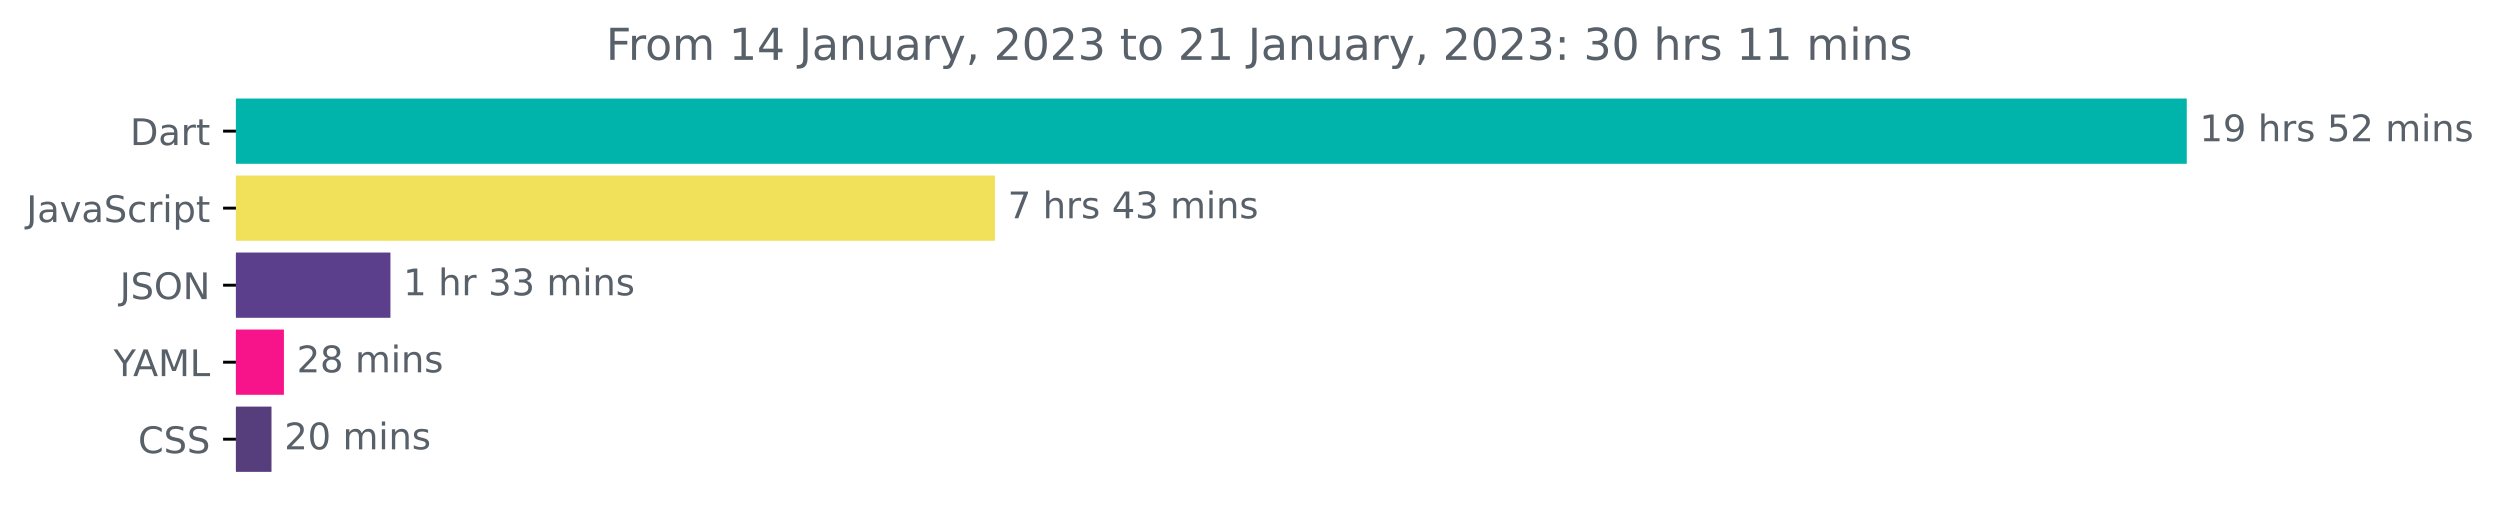
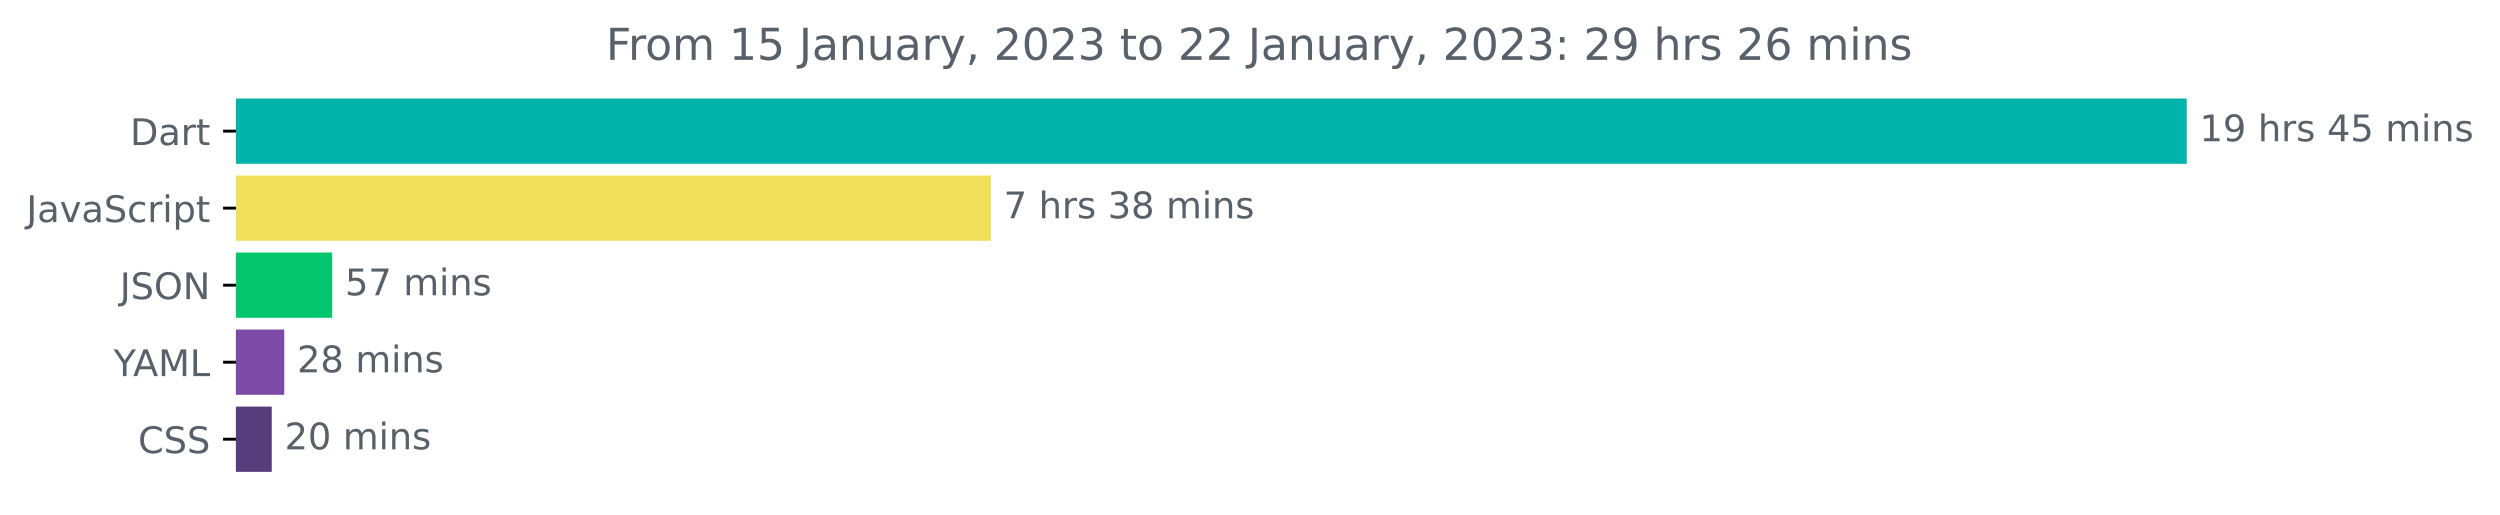
<svg xmlns="http://www.w3.org/2000/svg" xmlns:xlink="http://www.w3.org/1999/xlink" width="681.666pt" height="140.398pt" viewBox="0 0 681.666 140.398" version="1.1">
  <defs>
    <style type="text/css">*{stroke-linejoin: round; stroke-linecap: butt}</style>
  </defs>
  <g id="figure_1">
    <g id="patch_1">
      <path d="M -0 140.398  L 681.666 140.398  L 681.666 0  L -0 0  L -0 140.398  z " style="fill: none" />
    </g>
    <g id="axes_1">
      <g id="patch_2">
-         <path d="M 64.33 27.358  L 595.758 27.358  L 595.758 44.158  L 64.33 44.158  z " clip-path="url(#paf483d634e)" style="fill: #00b4ab; stroke: #00b4ab; stroke-linejoin: miter" />
+         <path d="M 64.33 27.358  L 595.758 27.358  L 595.758 44.158  L 64.33 44.158  z " clip-path="url(#pdedc8cad8c)" style="fill: #00b4ab; stroke: #00b4ab; stroke-linejoin: miter" />
      </g>
      <g id="patch_3">
-         <path d="M 64.33 48.358  L 270.786 48.358  L 270.786 65.158  L 64.33 65.158  z " clip-path="url(#paf483d634e)" style="fill: #f1e05a; stroke: #f1e05a; stroke-linejoin: miter" />
+         <path d="M 64.33 48.358  L 269.676 48.358  L 269.676 65.158  L 64.33 65.158  z " clip-path="url(#pdedc8cad8c)" style="fill: #f1e05a; stroke: #f1e05a; stroke-linejoin: miter" />
      </g>
      <g id="patch_4">
-         <path d="M 64.33 69.358  L 105.96 69.358  L 105.96 86.158  L 64.33 86.158  z " clip-path="url(#paf483d634e)" style="fill: #5b3f8d; stroke: #5b3f8d; stroke-linejoin: miter" />
+         <path d="M 64.33 69.358  L 90.077 69.358  L 90.077 86.158  L 64.33 86.158  z " clip-path="url(#pdedc8cad8c)" style="fill: #04c66c; stroke: #04c66c; stroke-linejoin: miter" />
      </g>
      <g id="patch_5">
-         <path d="M 64.33 90.358  L 76.916 90.358  L 76.916 107.158  L 64.33 107.158  z " clip-path="url(#paf483d634e)" style="fill: #f7138a; stroke: #f7138a; stroke-linejoin: miter" />
+         <path d="M 64.33 90.358  L 77.005 90.358  L 77.005 107.158  L 64.33 107.158  z " clip-path="url(#pdedc8cad8c)" style="fill: #7e4aa8; stroke: #7e4aa8; stroke-linejoin: miter" />
      </g>
      <g id="patch_6">
-         <path d="M 64.33 111.358  L 73.527 111.358  L 73.527 128.158  L 64.33 128.158  z " clip-path="url(#paf483d634e)" style="fill: #563d7c; stroke: #563d7c; stroke-linejoin: miter" />
+         <path d="M 64.33 111.358  L 73.599 111.358  L 73.599 128.158  L 64.33 128.158  z " clip-path="url(#pdedc8cad8c)" style="fill: #563d7c; stroke: #563d7c; stroke-linejoin: miter" />
      </g>
      <g id="matplotlib.axis_1" />
      <g id="matplotlib.axis_2">
        <g id="ytick_1">
          <g id="line2d_1">
            <defs>
-               <path id="m1bcb6ba507" d="M 0 0  L -3.5 0  " style="stroke: #000000; stroke-width: 0.8" />
+               <path id="m084c2e0506" d="M 0 0  L -3.5 0  " style="stroke: #000000; stroke-width: 0.8" />
            </defs>
            <g>
-               <use xlink:href="#m1bcb6ba507" x="64.33" y="35.758" style="stroke: #000000; stroke-width: 0.8" />
+               <use xlink:href="#m084c2e0506" x="64.33" y="35.758" style="stroke: #000000; stroke-width: 0.8" />
            </g>
          </g>
          <g id="text_1">
            <g style="fill: #586069" transform="translate(35.47031 39.55734)scale(0.1 -0.1)">
              <defs>
                <path id="DejaVuSans-44" d="M 1259 4147  L 1259 519  L 2022 519  Q 2988 519 3436 956  Q 3884 1394 3884 2338  Q 3884 3275 3436 3711  Q 2988 4147 2022 4147  L 1259 4147  z M 628 4666  L 1925 4666  Q 3281 4666 3915 4102  Q 4550 3538 4550 2338  Q 4550 1131 3912 565  Q 3275 0 1925 0  L 628 0  L 628 4666  z " transform="scale(0.015625)" />
                <path id="DejaVuSans-61" d="M 2194 1759  Q 1497 1759 1228 1600  Q 959 1441 959 1056  Q 959 750 1161 570  Q 1363 391 1709 391  Q 2188 391 2477 730  Q 2766 1069 2766 1631  L 2766 1759  L 2194 1759  z M 3341 1997  L 3341 0  L 2766 0  L 2766 531  Q 2569 213 2275 61  Q 1981 -91 1556 -91  Q 1019 -91 701 211  Q 384 513 384 1019  Q 384 1609 779 1909  Q 1175 2209 1959 2209  L 2766 2209  L 2766 2266  Q 2766 2663 2505 2880  Q 2244 3097 1772 3097  Q 1472 3097 1187 3025  Q 903 2953 641 2809  L 641 3341  Q 956 3463 1253 3523  Q 1550 3584 1831 3584  Q 2591 3584 2966 3190  Q 3341 2797 3341 1997  z " transform="scale(0.015625)" />
                <path id="DejaVuSans-72" d="M 2631 2963  Q 2534 3019 2420 3045  Q 2306 3072 2169 3072  Q 1681 3072 1420 2755  Q 1159 2438 1159 1844  L 1159 0  L 581 0  L 581 3500  L 1159 3500  L 1159 2956  Q 1341 3275 1631 3429  Q 1922 3584 2338 3584  Q 2397 3584 2469 3576  Q 2541 3569 2628 3553  L 2631 2963  z " transform="scale(0.015625)" />
                <path id="DejaVuSans-74" d="M 1172 4494  L 1172 3500  L 2356 3500  L 2356 3053  L 1172 3053  L 1172 1153  Q 1172 725 1289 603  Q 1406 481 1766 481  L 2356 481  L 2356 0  L 1766 0  Q 1100 0 847 248  Q 594 497 594 1153  L 594 3053  L 172 3053  L 172 3500  L 594 3500  L 594 4494  L 1172 4494  z " transform="scale(0.015625)" />
              </defs>
              <use xlink:href="#DejaVuSans-44" />
              <use xlink:href="#DejaVuSans-61" x="77.002" />
              <use xlink:href="#DejaVuSans-72" x="138.281" />
              <use xlink:href="#DejaVuSans-74" x="179.395" />
            </g>
          </g>
        </g>
        <g id="ytick_2">
          <g id="line2d_2">
            <g>
-               <use xlink:href="#m1bcb6ba507" x="64.33" y="56.758" style="stroke: #000000; stroke-width: 0.8" />
+               <use xlink:href="#m084c2e0506" x="64.33" y="56.758" style="stroke: #000000; stroke-width: 0.8" />
            </g>
          </g>
          <g id="text_2">
            <g style="fill: #586069" transform="translate(7.2 60.55734)scale(0.1 -0.1)">
              <defs>
                <path id="DejaVuSans-4a" d="M 628 4666  L 1259 4666  L 1259 325  Q 1259 -519 939 -900  Q 619 -1281 -91 -1281  L -331 -1281  L -331 -750  L -134 -750  Q 284 -750 456 -515  Q 628 -281 628 325  L 628 4666  z " transform="scale(0.015625)" />
                <path id="DejaVuSans-76" d="M 191 3500  L 800 3500  L 1894 563  L 2988 3500  L 3597 3500  L 2284 0  L 1503 0  L 191 3500  z " transform="scale(0.015625)" />
                <path id="DejaVuSans-53" d="M 3425 4513  L 3425 3897  Q 3066 4069 2747 4153  Q 2428 4238 2131 4238  Q 1616 4238 1336 4038  Q 1056 3838 1056 3469  Q 1056 3159 1242 3001  Q 1428 2844 1947 2747  L 2328 2669  Q 3034 2534 3370 2195  Q 3706 1856 3706 1288  Q 3706 609 3251 259  Q 2797 -91 1919 -91  Q 1588 -91 1214 -16  Q 841 59 441 206  L 441 856  Q 825 641 1194 531  Q 1563 422 1919 422  Q 2459 422 2753 634  Q 3047 847 3047 1241  Q 3047 1584 2836 1778  Q 2625 1972 2144 2069  L 1759 2144  Q 1053 2284 737 2584  Q 422 2884 422 3419  Q 422 4038 858 4394  Q 1294 4750 2059 4750  Q 2388 4750 2728 4690  Q 3069 4631 3425 4513  z " transform="scale(0.015625)" />
                <path id="DejaVuSans-63" d="M 3122 3366  L 3122 2828  Q 2878 2963 2633 3030  Q 2388 3097 2138 3097  Q 1578 3097 1268 2742  Q 959 2388 959 1747  Q 959 1106 1268 751  Q 1578 397 2138 397  Q 2388 397 2633 464  Q 2878 531 3122 666  L 3122 134  Q 2881 22 2623 -34  Q 2366 -91 2075 -91  Q 1284 -91 818 406  Q 353 903 353 1747  Q 353 2603 823 3093  Q 1294 3584 2113 3584  Q 2378 3584 2631 3529  Q 2884 3475 3122 3366  z " transform="scale(0.015625)" />
                <path id="DejaVuSans-69" d="M 603 3500  L 1178 3500  L 1178 0  L 603 0  L 603 3500  z M 603 4863  L 1178 4863  L 1178 4134  L 603 4134  L 603 4863  z " transform="scale(0.015625)" />
                <path id="DejaVuSans-70" d="M 1159 525  L 1159 -1331  L 581 -1331  L 581 3500  L 1159 3500  L 1159 2969  Q 1341 3281 1617 3432  Q 1894 3584 2278 3584  Q 2916 3584 3314 3078  Q 3713 2572 3713 1747  Q 3713 922 3314 415  Q 2916 -91 2278 -91  Q 1894 -91 1617 61  Q 1341 213 1159 525  z M 3116 1747  Q 3116 2381 2855 2742  Q 2594 3103 2138 3103  Q 1681 3103 1420 2742  Q 1159 2381 1159 1747  Q 1159 1113 1420 752  Q 1681 391 2138 391  Q 2594 391 2855 752  Q 3116 1113 3116 1747  z " transform="scale(0.015625)" />
              </defs>
              <use xlink:href="#DejaVuSans-4a" />
              <use xlink:href="#DejaVuSans-61" x="29.492" />
              <use xlink:href="#DejaVuSans-76" x="90.771" />
              <use xlink:href="#DejaVuSans-61" x="149.951" />
              <use xlink:href="#DejaVuSans-53" x="211.23" />
              <use xlink:href="#DejaVuSans-63" x="274.707" />
              <use xlink:href="#DejaVuSans-72" x="329.688" />
              <use xlink:href="#DejaVuSans-69" x="370.801" />
              <use xlink:href="#DejaVuSans-70" x="398.584" />
              <use xlink:href="#DejaVuSans-74" x="462.061" />
            </g>
          </g>
        </g>
        <g id="ytick_3">
          <g id="line2d_3">
            <g>
-               <use xlink:href="#m1bcb6ba507" x="64.33" y="77.758" style="stroke: #000000; stroke-width: 0.8" />
+               <use xlink:href="#m084c2e0506" x="64.33" y="77.758" style="stroke: #000000; stroke-width: 0.8" />
            </g>
          </g>
          <g id="text_3">
            <g style="fill: #586069" transform="translate(32.67813 81.55734)scale(0.1 -0.1)">
              <defs>
                <path id="DejaVuSans-4f" d="M 2522 4238  Q 1834 4238 1429 3725  Q 1025 3213 1025 2328  Q 1025 1447 1429 934  Q 1834 422 2522 422  Q 3209 422 3611 934  Q 4013 1447 4013 2328  Q 4013 3213 3611 3725  Q 3209 4238 2522 4238  z M 2522 4750  Q 3503 4750 4090 4092  Q 4678 3434 4678 2328  Q 4678 1225 4090 567  Q 3503 -91 2522 -91  Q 1538 -91 948 565  Q 359 1222 359 2328  Q 359 3434 948 4092  Q 1538 4750 2522 4750  z " transform="scale(0.015625)" />
                <path id="DejaVuSans-4e" d="M 628 4666  L 1478 4666  L 3547 763  L 3547 4666  L 4159 4666  L 4159 0  L 3309 0  L 1241 3903  L 1241 0  L 628 0  L 628 4666  z " transform="scale(0.015625)" />
              </defs>
              <use xlink:href="#DejaVuSans-4a" />
              <use xlink:href="#DejaVuSans-53" x="29.492" />
              <use xlink:href="#DejaVuSans-4f" x="92.969" />
              <use xlink:href="#DejaVuSans-4e" x="171.68" />
            </g>
          </g>
        </g>
        <g id="ytick_4">
          <g id="line2d_4">
            <g>
-               <use xlink:href="#m1bcb6ba507" x="64.33" y="98.758" style="stroke: #000000; stroke-width: 0.8" />
+               <use xlink:href="#m084c2e0506" x="64.33" y="98.758" style="stroke: #000000; stroke-width: 0.8" />
            </g>
          </g>
          <g id="text_4">
            <g style="fill: #586069" transform="translate(30.95625 102.5573)scale(0.1 -0.1)">
              <defs>
                <path id="DejaVuSans-59" d="M -13 4666  L 666 4666  L 1959 2747  L 3244 4666  L 3922 4666  L 2272 2222  L 2272 0  L 1638 0  L 1638 2222  L -13 4666  z " transform="scale(0.015625)" />
                <path id="DejaVuSans-41" d="M 2188 4044  L 1331 1722  L 3047 1722  L 2188 4044  z M 1831 4666  L 2547 4666  L 4325 0  L 3669 0  L 3244 1197  L 1141 1197  L 716 0  L 50 0  L 1831 4666  z " transform="scale(0.015625)" />
                <path id="DejaVuSans-4d" d="M 628 4666  L 1569 4666  L 2759 1491  L 3956 4666  L 4897 4666  L 4897 0  L 4281 0  L 4281 4097  L 3078 897  L 2444 897  L 1241 4097  L 1241 0  L 628 0  L 628 4666  z " transform="scale(0.015625)" />
                <path id="DejaVuSans-4c" d="M 628 4666  L 1259 4666  L 1259 531  L 3531 531  L 3531 0  L 628 0  L 628 4666  z " transform="scale(0.015625)" />
              </defs>
              <use xlink:href="#DejaVuSans-59" />
              <use xlink:href="#DejaVuSans-41" x="53.334" />
              <use xlink:href="#DejaVuSans-4d" x="121.742" />
              <use xlink:href="#DejaVuSans-4c" x="208.021" />
            </g>
          </g>
        </g>
        <g id="ytick_5">
          <g id="line2d_5">
            <g>
-               <use xlink:href="#m1bcb6ba507" x="64.33" y="119.758" style="stroke: #000000; stroke-width: 0.8" />
+               <use xlink:href="#m084c2e0506" x="64.33" y="119.758" style="stroke: #000000; stroke-width: 0.8" />
            </g>
          </g>
          <g id="text_5">
            <g style="fill: #586069" transform="translate(37.65 123.5573)scale(0.1 -0.1)">
              <defs>
                <path id="DejaVuSans-43" d="M 4122 4306  L 4122 3641  Q 3803 3938 3442 4084  Q 3081 4231 2675 4231  Q 1875 4231 1450 3742  Q 1025 3253 1025 2328  Q 1025 1406 1450 917  Q 1875 428 2675 428  Q 3081 428 3442 575  Q 3803 722 4122 1019  L 4122 359  Q 3791 134 3420 21  Q 3050 -91 2638 -91  Q 1578 -91 968 557  Q 359 1206 359 2328  Q 359 3453 968 4101  Q 1578 4750 2638 4750  Q 3056 4750 3426 4639  Q 3797 4528 4122 4306  z " transform="scale(0.015625)" />
              </defs>
              <use xlink:href="#DejaVuSans-43" />
              <use xlink:href="#DejaVuSans-53" x="69.824" />
              <use xlink:href="#DejaVuSans-53" x="133.301" />
            </g>
          </g>
        </g>
      </g>
      <g id="text_6">
        <g style="fill: #586069" transform="translate(599.7583 38.5175)scale(0.1 -0.1)">
          <defs>
            <path id="DejaVuSans-31" d="M 794 531  L 1825 531  L 1825 4091  L 703 3866  L 703 4441  L 1819 4666  L 2450 4666  L 2450 531  L 3481 531  L 3481 0  L 794 0  L 794 531  z " transform="scale(0.015625)" />
            <path id="DejaVuSans-39" d="M 703 97  L 703 672  Q 941 559 1184 500  Q 1428 441 1663 441  Q 2288 441 2617 861  Q 2947 1281 2994 2138  Q 2813 1869 2534 1725  Q 2256 1581 1919 1581  Q 1219 1581 811 2004  Q 403 2428 403 3163  Q 403 3881 828 4315  Q 1253 4750 1959 4750  Q 2769 4750 3195 4129  Q 3622 3509 3622 2328  Q 3622 1225 3098 567  Q 2575 -91 1691 -91  Q 1453 -91 1209 -44  Q 966 3 703 97  z M 1959 2075  Q 2384 2075 2632 2365  Q 2881 2656 2881 3163  Q 2881 3666 2632 3958  Q 2384 4250 1959 4250  Q 1534 4250 1286 3958  Q 1038 3666 1038 3163  Q 1038 2656 1286 2365  Q 1534 2075 1959 2075  z " transform="scale(0.015625)" />
            <path id="DejaVuSans-20" transform="scale(0.015625)" />
            <path id="DejaVuSans-68" d="M 3513 2113  L 3513 0  L 2938 0  L 2938 2094  Q 2938 2591 2744 2837  Q 2550 3084 2163 3084  Q 1697 3084 1428 2787  Q 1159 2491 1159 1978  L 1159 0  L 581 0  L 581 4863  L 1159 4863  L 1159 2956  Q 1366 3272 1645 3428  Q 1925 3584 2291 3584  Q 2894 3584 3203 3211  Q 3513 2838 3513 2113  z " transform="scale(0.015625)" />
            <path id="DejaVuSans-73" d="M 2834 3397  L 2834 2853  Q 2591 2978 2328 3040  Q 2066 3103 1784 3103  Q 1356 3103 1142 2972  Q 928 2841 928 2578  Q 928 2378 1081 2264  Q 1234 2150 1697 2047  L 1894 2003  Q 2506 1872 2764 1633  Q 3022 1394 3022 966  Q 3022 478 2636 193  Q 2250 -91 1575 -91  Q 1294 -91 989 -36  Q 684 19 347 128  L 347 722  Q 666 556 975 473  Q 1284 391 1588 391  Q 1994 391 2212 530  Q 2431 669 2431 922  Q 2431 1156 2273 1281  Q 2116 1406 1581 1522  L 1381 1569  Q 847 1681 609 1914  Q 372 2147 372 2553  Q 372 3047 722 3315  Q 1072 3584 1716 3584  Q 2034 3584 2315 3537  Q 2597 3491 2834 3397  z " transform="scale(0.015625)" />
+             <path id="DejaVuSans-34" d="M 2419 4116  L 825 1625  L 2419 1625  L 2419 4116  z M 2253 4666  L 3047 4666  L 3047 1625  L 3713 1625  L 3713 1100  L 3047 1100  L 3047 0  L 2419 0  L 2419 1100  L 313 1100  L 313 1709  L 2253 4666  z " transform="scale(0.015625)" />
            <path id="DejaVuSans-35" d="M 691 4666  L 3169 4666  L 3169 4134  L 1269 4134  L 1269 2991  Q 1406 3038 1543 3061  Q 1681 3084 1819 3084  Q 2600 3084 3056 2656  Q 3513 2228 3513 1497  Q 3513 744 3044 326  Q 2575 -91 1722 -91  Q 1428 -91 1123 -41  Q 819 9 494 109  L 494 744  Q 775 591 1075 516  Q 1375 441 1709 441  Q 2250 441 2565 725  Q 2881 1009 2881 1497  Q 2881 1984 2565 2268  Q 2250 2553 1709 2553  Q 1456 2553 1204 2497  Q 953 2441 691 2322  L 691 4666  z " transform="scale(0.015625)" />
-             <path id="DejaVuSans-32" d="M 1228 531  L 3431 531  L 3431 0  L 469 0  L 469 531  Q 828 903 1448 1529  Q 2069 2156 2228 2338  Q 2531 2678 2651 2914  Q 2772 3150 2772 3378  Q 2772 3750 2511 3984  Q 2250 4219 1831 4219  Q 1534 4219 1204 4116  Q 875 4013 500 3803  L 500 4441  Q 881 4594 1212 4672  Q 1544 4750 1819 4750  Q 2544 4750 2975 4387  Q 3406 4025 3406 3419  Q 3406 3131 3298 2873  Q 3191 2616 2906 2266  Q 2828 2175 2409 1742  Q 1991 1309 1228 531  z " transform="scale(0.015625)" />
            <path id="DejaVuSans-6d" d="M 3328 2828  Q 3544 3216 3844 3400  Q 4144 3584 4550 3584  Q 5097 3584 5394 3201  Q 5691 2819 5691 2113  L 5691 0  L 5113 0  L 5113 2094  Q 5113 2597 4934 2840  Q 4756 3084 4391 3084  Q 3944 3084 3684 2787  Q 3425 2491 3425 1978  L 3425 0  L 2847 0  L 2847 2094  Q 2847 2600 2669 2842  Q 2491 3084 2119 3084  Q 1678 3084 1418 2786  Q 1159 2488 1159 1978  L 1159 0  L 581 0  L 581 3500  L 1159 3500  L 1159 2956  Q 1356 3278 1631 3431  Q 1906 3584 2284 3584  Q 2666 3584 2933 3390  Q 3200 3197 3328 2828  z " transform="scale(0.015625)" />
            <path id="DejaVuSans-6e" d="M 3513 2113  L 3513 0  L 2938 0  L 2938 2094  Q 2938 2591 2744 2837  Q 2550 3084 2163 3084  Q 1697 3084 1428 2787  Q 1159 2491 1159 1978  L 1159 0  L 581 0  L 581 3500  L 1159 3500  L 1159 2956  Q 1366 3272 1645 3428  Q 1925 3584 2291 3584  Q 2894 3584 3203 3211  Q 3513 2838 3513 2113  z " transform="scale(0.015625)" />
          </defs>
          <use xlink:href="#DejaVuSans-31" />
          <use xlink:href="#DejaVuSans-39" x="63.623" />
          <use xlink:href="#DejaVuSans-20" x="127.246" />
          <use xlink:href="#DejaVuSans-68" x="159.033" />
          <use xlink:href="#DejaVuSans-72" x="222.412" />
          <use xlink:href="#DejaVuSans-73" x="263.525" />
          <use xlink:href="#DejaVuSans-20" x="315.625" />
-           <use xlink:href="#DejaVuSans-35" x="347.412" />
-           <use xlink:href="#DejaVuSans-32" x="411.035" />
+           <use xlink:href="#DejaVuSans-34" x="347.412" />
+           <use xlink:href="#DejaVuSans-35" x="411.035" />
          <use xlink:href="#DejaVuSans-20" x="474.658" />
          <use xlink:href="#DejaVuSans-6d" x="506.445" />
          <use xlink:href="#DejaVuSans-69" x="603.857" />
          <use xlink:href="#DejaVuSans-6e" x="631.641" />
          <use xlink:href="#DejaVuSans-73" x="695.02" />
        </g>
      </g>
      <g id="text_7">
-         <g style="fill: #586069" transform="translate(274.7857 59.5175)scale(0.1 -0.1)">
+         <g style="fill: #586069" transform="translate(273.676 59.5175)scale(0.1 -0.1)">
          <defs>
            <path id="DejaVuSans-37" d="M 525 4666  L 3525 4666  L 3525 4397  L 1831 0  L 1172 0  L 2766 4134  L 525 4134  L 525 4666  z " transform="scale(0.015625)" />
-             <path id="DejaVuSans-34" d="M 2419 4116  L 825 1625  L 2419 1625  L 2419 4116  z M 2253 4666  L 3047 4666  L 3047 1625  L 3713 1625  L 3713 1100  L 3047 1100  L 3047 0  L 2419 0  L 2419 1100  L 313 1100  L 313 1709  L 2253 4666  z " transform="scale(0.015625)" />
            <path id="DejaVuSans-33" d="M 2597 2516  Q 3050 2419 3304 2112  Q 3559 1806 3559 1356  Q 3559 666 3084 287  Q 2609 -91 1734 -91  Q 1441 -91 1130 -33  Q 819 25 488 141  L 488 750  Q 750 597 1062 519  Q 1375 441 1716 441  Q 2309 441 2620 675  Q 2931 909 2931 1356  Q 2931 1769 2642 2001  Q 2353 2234 1838 2234  L 1294 2234  L 1294 2753  L 1863 2753  Q 2328 2753 2575 2939  Q 2822 3125 2822 3475  Q 2822 3834 2567 4026  Q 2313 4219 1838 4219  Q 1578 4219 1281 4162  Q 984 4106 628 3988  L 628 4550  Q 988 4650 1302 4700  Q 1616 4750 1894 4750  Q 2613 4750 3031 4423  Q 3450 4097 3450 3541  Q 3450 3153 3228 2886  Q 3006 2619 2597 2516  z " transform="scale(0.015625)" />
+             <path id="DejaVuSans-38" d="M 2034 2216  Q 1584 2216 1326 1975  Q 1069 1734 1069 1313  Q 1069 891 1326 650  Q 1584 409 2034 409  Q 2484 409 2743 651  Q 3003 894 3003 1313  Q 3003 1734 2745 1975  Q 2488 2216 2034 2216  z M 1403 2484  Q 997 2584 770 2862  Q 544 3141 544 3541  Q 544 4100 942 4425  Q 1341 4750 2034 4750  Q 2731 4750 3128 4425  Q 3525 4100 3525 3541  Q 3525 3141 3298 2862  Q 3072 2584 2669 2484  Q 3125 2378 3379 2068  Q 3634 1759 3634 1313  Q 3634 634 3220 271  Q 2806 -91 2034 -91  Q 1263 -91 848 271  Q 434 634 434 1313  Q 434 1759 690 2068  Q 947 2378 1403 2484  z M 1172 3481  Q 1172 3119 1398 2916  Q 1625 2713 2034 2713  Q 2441 2713 2670 2916  Q 2900 3119 2900 3481  Q 2900 3844 2670 4047  Q 2441 4250 2034 4250  Q 1625 4250 1398 4047  Q 1172 3844 1172 3481  z " transform="scale(0.015625)" />
          </defs>
          <use xlink:href="#DejaVuSans-37" />
          <use xlink:href="#DejaVuSans-20" x="63.623" />
          <use xlink:href="#DejaVuSans-68" x="95.41" />
          <use xlink:href="#DejaVuSans-72" x="158.789" />
          <use xlink:href="#DejaVuSans-73" x="199.902" />
          <use xlink:href="#DejaVuSans-20" x="252.002" />
-           <use xlink:href="#DejaVuSans-34" x="283.789" />
-           <use xlink:href="#DejaVuSans-33" x="347.412" />
+           <use xlink:href="#DejaVuSans-33" x="283.789" />
+           <use xlink:href="#DejaVuSans-38" x="347.412" />
          <use xlink:href="#DejaVuSans-20" x="411.035" />
          <use xlink:href="#DejaVuSans-6d" x="442.822" />
          <use xlink:href="#DejaVuSans-69" x="540.234" />
          <use xlink:href="#DejaVuSans-6e" x="568.018" />
          <use xlink:href="#DejaVuSans-73" x="631.396" />
        </g>
      </g>
      <g id="text_8">
-         <g style="fill: #586069" transform="translate(109.9597 80.5175)scale(0.1 -0.1)">
-           <use xlink:href="#DejaVuSans-31" />
-           <use xlink:href="#DejaVuSans-20" x="63.623" />
-           <use xlink:href="#DejaVuSans-68" x="95.41" />
-           <use xlink:href="#DejaVuSans-72" x="158.789" />
-           <use xlink:href="#DejaVuSans-20" x="199.902" />
-           <use xlink:href="#DejaVuSans-33" x="231.689" />
-           <use xlink:href="#DejaVuSans-33" x="295.312" />
-           <use xlink:href="#DejaVuSans-20" x="358.936" />
-           <use xlink:href="#DejaVuSans-6d" x="390.723" />
-           <use xlink:href="#DejaVuSans-69" x="488.135" />
-           <use xlink:href="#DejaVuSans-6e" x="515.918" />
-           <use xlink:href="#DejaVuSans-73" x="579.297" />
+         <g style="fill: #586069" transform="translate(94.0772 80.5175)scale(0.1 -0.1)">
+           <use xlink:href="#DejaVuSans-35" />
+           <use xlink:href="#DejaVuSans-37" x="63.623" />
+           <use xlink:href="#DejaVuSans-20" x="127.246" />
+           <use xlink:href="#DejaVuSans-6d" x="159.033" />
+           <use xlink:href="#DejaVuSans-69" x="256.445" />
+           <use xlink:href="#DejaVuSans-6e" x="284.229" />
+           <use xlink:href="#DejaVuSans-73" x="347.607" />
        </g>
      </g>
      <g id="text_9">
-         <g style="fill: #586069" transform="translate(80.91552 101.5175)scale(0.1 -0.1)">
-           <defs>
-             <path id="DejaVuSans-38" d="M 2034 2216  Q 1584 2216 1326 1975  Q 1069 1734 1069 1313  Q 1069 891 1326 650  Q 1584 409 2034 409  Q 2484 409 2743 651  Q 3003 894 3003 1313  Q 3003 1734 2745 1975  Q 2488 2216 2034 2216  z M 1403 2484  Q 997 2584 770 2862  Q 544 3141 544 3541  Q 544 4100 942 4425  Q 1341 4750 2034 4750  Q 2731 4750 3128 4425  Q 3525 4100 3525 3541  Q 3525 3141 3298 2862  Q 3072 2584 2669 2484  Q 3125 2378 3379 2068  Q 3634 1759 3634 1313  Q 3634 634 3220 271  Q 2806 -91 2034 -91  Q 1263 -91 848 271  Q 434 634 434 1313  Q 434 1759 690 2068  Q 947 2378 1403 2484  z M 1172 3481  Q 1172 3119 1398 2916  Q 1625 2713 2034 2713  Q 2441 2713 2670 2916  Q 2900 3119 2900 3481  Q 2900 3844 2670 4047  Q 2441 4250 2034 4250  Q 1625 4250 1398 4047  Q 1172 3844 1172 3481  z " transform="scale(0.015625)" />
+         <g style="fill: #586069" transform="translate(81.00538 101.5175)scale(0.1 -0.1)">
+           <defs>
+             <path id="DejaVuSans-32" d="M 1228 531  L 3431 531  L 3431 0  L 469 0  L 469 531  Q 828 903 1448 1529  Q 2069 2156 2228 2338  Q 2531 2678 2651 2914  Q 2772 3150 2772 3378  Q 2772 3750 2511 3984  Q 2250 4219 1831 4219  Q 1534 4219 1204 4116  Q 875 4013 500 3803  L 500 4441  Q 881 4594 1212 4672  Q 1544 4750 1819 4750  Q 2544 4750 2975 4387  Q 3406 4025 3406 3419  Q 3406 3131 3298 2873  Q 3191 2616 2906 2266  Q 2828 2175 2409 1742  Q 1991 1309 1228 531  z " transform="scale(0.015625)" />
          </defs>
          <use xlink:href="#DejaVuSans-32" />
          <use xlink:href="#DejaVuSans-38" x="63.623" />
          <use xlink:href="#DejaVuSans-20" x="127.246" />
          <use xlink:href="#DejaVuSans-6d" x="159.033" />
          <use xlink:href="#DejaVuSans-69" x="256.445" />
          <use xlink:href="#DejaVuSans-6e" x="284.229" />
          <use xlink:href="#DejaVuSans-73" x="347.607" />
        </g>
      </g>
      <g id="text_10">
-         <g style="fill: #586069" transform="translate(77.52702 122.5175)scale(0.1 -0.1)">
+         <g style="fill: #586069" transform="translate(77.59879 122.5175)scale(0.1 -0.1)">
          <defs>
            <path id="DejaVuSans-30" d="M 2034 4250  Q 1547 4250 1301 3770  Q 1056 3291 1056 2328  Q 1056 1369 1301 889  Q 1547 409 2034 409  Q 2525 409 2770 889  Q 3016 1369 3016 2328  Q 3016 3291 2770 3770  Q 2525 4250 2034 4250  z M 2034 4750  Q 2819 4750 3233 4129  Q 3647 3509 3647 2328  Q 3647 1150 3233 529  Q 2819 -91 2034 -91  Q 1250 -91 836 529  Q 422 1150 422 2328  Q 422 3509 836 4129  Q 1250 4750 2034 4750  z " transform="scale(0.015625)" />
          </defs>
          <use xlink:href="#DejaVuSans-32" />
          <use xlink:href="#DejaVuSans-30" x="63.623" />
          <use xlink:href="#DejaVuSans-20" x="127.246" />
          <use xlink:href="#DejaVuSans-6d" x="159.033" />
          <use xlink:href="#DejaVuSans-69" x="256.445" />
          <use xlink:href="#DejaVuSans-6e" x="284.229" />
          <use xlink:href="#DejaVuSans-73" x="347.607" />
        </g>
      </g>
      <g id="text_11">
        <g style="fill: #586069" transform="translate(165.2253 16.31812)scale(0.12 -0.12)">
          <defs>
            <path id="DejaVuSans-46" d="M 628 4666  L 3309 4666  L 3309 4134  L 1259 4134  L 1259 2759  L 3109 2759  L 3109 2228  L 1259 2228  L 1259 0  L 628 0  L 628 4666  z " transform="scale(0.015625)" />
            <path id="DejaVuSans-6f" d="M 1959 3097  Q 1497 3097 1228 2736  Q 959 2375 959 1747  Q 959 1119 1226 758  Q 1494 397 1959 397  Q 2419 397 2687 759  Q 2956 1122 2956 1747  Q 2956 2369 2687 2733  Q 2419 3097 1959 3097  z M 1959 3584  Q 2709 3584 3137 3096  Q 3566 2609 3566 1747  Q 3566 888 3137 398  Q 2709 -91 1959 -91  Q 1206 -91 779 398  Q 353 888 353 1747  Q 353 2609 779 3096  Q 1206 3584 1959 3584  z " transform="scale(0.015625)" />
            <path id="DejaVuSans-75" d="M 544 1381  L 544 3500  L 1119 3500  L 1119 1403  Q 1119 906 1312 657  Q 1506 409 1894 409  Q 2359 409 2629 706  Q 2900 1003 2900 1516  L 2900 3500  L 3475 3500  L 3475 0  L 2900 0  L 2900 538  Q 2691 219 2414 64  Q 2138 -91 1772 -91  Q 1169 -91 856 284  Q 544 659 544 1381  z M 1991 3584  L 1991 3584  z " transform="scale(0.015625)" />
            <path id="DejaVuSans-79" d="M 2059 -325  Q 1816 -950 1584 -1140  Q 1353 -1331 966 -1331  L 506 -1331  L 506 -850  L 844 -850  Q 1081 -850 1212 -737  Q 1344 -625 1503 -206  L 1606 56  L 191 3500  L 800 3500  L 1894 763  L 2988 3500  L 3597 3500  L 2059 -325  z " transform="scale(0.015625)" />
            <path id="DejaVuSans-2c" d="M 750 794  L 1409 794  L 1409 256  L 897 -744  L 494 -744  L 750 256  L 750 794  z " transform="scale(0.015625)" />
            <path id="DejaVuSans-3a" d="M 750 794  L 1409 794  L 1409 0  L 750 0  L 750 794  z M 750 3309  L 1409 3309  L 1409 2516  L 750 2516  L 750 3309  z " transform="scale(0.015625)" />
+             <path id="DejaVuSans-36" d="M 2113 2584  Q 1688 2584 1439 2293  Q 1191 2003 1191 1497  Q 1191 994 1439 701  Q 1688 409 2113 409  Q 2538 409 2786 701  Q 3034 994 3034 1497  Q 3034 2003 2786 2293  Q 2538 2584 2113 2584  z M 3366 4563  L 3366 3988  Q 3128 4100 2886 4159  Q 2644 4219 2406 4219  Q 1781 4219 1451 3797  Q 1122 3375 1075 2522  Q 1259 2794 1537 2939  Q 1816 3084 2150 3084  Q 2853 3084 3261 2657  Q 3669 2231 3669 1497  Q 3669 778 3244 343  Q 2819 -91 2113 -91  Q 1303 -91 875 529  Q 447 1150 447 2328  Q 447 3434 972 4092  Q 1497 4750 2381 4750  Q 2619 4750 2861 4703  Q 3103 4656 3366 4563  z " transform="scale(0.015625)" />
          </defs>
          <use xlink:href="#DejaVuSans-46" />
          <use xlink:href="#DejaVuSans-72" x="50.27" />
          <use xlink:href="#DejaVuSans-6f" x="89.133" />
          <use xlink:href="#DejaVuSans-6d" x="150.314" />
          <use xlink:href="#DejaVuSans-20" x="247.727" />
          <use xlink:href="#DejaVuSans-31" x="279.514" />
-           <use xlink:href="#DejaVuSans-34" x="343.137" />
+           <use xlink:href="#DejaVuSans-35" x="343.137" />
          <use xlink:href="#DejaVuSans-20" x="406.76" />
          <use xlink:href="#DejaVuSans-4a" x="438.547" />
          <use xlink:href="#DejaVuSans-61" x="468.039" />
          <use xlink:href="#DejaVuSans-6e" x="529.318" />
          <use xlink:href="#DejaVuSans-75" x="592.697" />
          <use xlink:href="#DejaVuSans-61" x="656.076" />
          <use xlink:href="#DejaVuSans-72" x="717.355" />
          <use xlink:href="#DejaVuSans-79" x="758.469" />
          <use xlink:href="#DejaVuSans-2c" x="817.648" />
          <use xlink:href="#DejaVuSans-20" x="849.436" />
          <use xlink:href="#DejaVuSans-32" x="881.223" />
          <use xlink:href="#DejaVuSans-30" x="944.846" />
          <use xlink:href="#DejaVuSans-32" x="1008.469" />
          <use xlink:href="#DejaVuSans-33" x="1072.092" />
          <use xlink:href="#DejaVuSans-20" x="1135.715" />
          <use xlink:href="#DejaVuSans-74" x="1167.502" />
          <use xlink:href="#DejaVuSans-6f" x="1206.711" />
          <use xlink:href="#DejaVuSans-20" x="1267.893" />
          <use xlink:href="#DejaVuSans-32" x="1299.68" />
-           <use xlink:href="#DejaVuSans-31" x="1363.303" />
+           <use xlink:href="#DejaVuSans-32" x="1363.303" />
          <use xlink:href="#DejaVuSans-20" x="1426.926" />
          <use xlink:href="#DejaVuSans-4a" x="1458.713" />
          <use xlink:href="#DejaVuSans-61" x="1488.205" />
          <use xlink:href="#DejaVuSans-6e" x="1549.484" />
          <use xlink:href="#DejaVuSans-75" x="1612.863" />
          <use xlink:href="#DejaVuSans-61" x="1676.242" />
          <use xlink:href="#DejaVuSans-72" x="1737.521" />
          <use xlink:href="#DejaVuSans-79" x="1778.635" />
          <use xlink:href="#DejaVuSans-2c" x="1837.814" />
          <use xlink:href="#DejaVuSans-20" x="1869.602" />
          <use xlink:href="#DejaVuSans-32" x="1901.389" />
          <use xlink:href="#DejaVuSans-30" x="1965.012" />
          <use xlink:href="#DejaVuSans-32" x="2028.635" />
          <use xlink:href="#DejaVuSans-33" x="2092.258" />
          <use xlink:href="#DejaVuSans-3a" x="2155.881" />
          <use xlink:href="#DejaVuSans-20" x="2189.572" />
-           <use xlink:href="#DejaVuSans-33" x="2221.359" />
-           <use xlink:href="#DejaVuSans-30" x="2284.982" />
+           <use xlink:href="#DejaVuSans-32" x="2221.359" />
+           <use xlink:href="#DejaVuSans-39" x="2284.982" />
          <use xlink:href="#DejaVuSans-20" x="2348.605" />
          <use xlink:href="#DejaVuSans-68" x="2380.393" />
          <use xlink:href="#DejaVuSans-72" x="2443.771" />
          <use xlink:href="#DejaVuSans-73" x="2484.885" />
          <use xlink:href="#DejaVuSans-20" x="2536.984" />
-           <use xlink:href="#DejaVuSans-31" x="2568.771" />
-           <use xlink:href="#DejaVuSans-31" x="2632.395" />
+           <use xlink:href="#DejaVuSans-32" x="2568.771" />
+           <use xlink:href="#DejaVuSans-36" x="2632.395" />
          <use xlink:href="#DejaVuSans-20" x="2696.018" />
          <use xlink:href="#DejaVuSans-6d" x="2727.805" />
          <use xlink:href="#DejaVuSans-69" x="2825.217" />
          <use xlink:href="#DejaVuSans-6e" x="2853" />
          <use xlink:href="#DejaVuSans-73" x="2916.379" />
        </g>
      </g>
    </g>
  </g>
  <defs>
-     <clipPath id="paf483d634e">
+     <clipPath id="pdedc8cad8c">
      <rect x="64.33" y="22.318" width="558" height="110.88" />
    </clipPath>
  </defs>
</svg>
